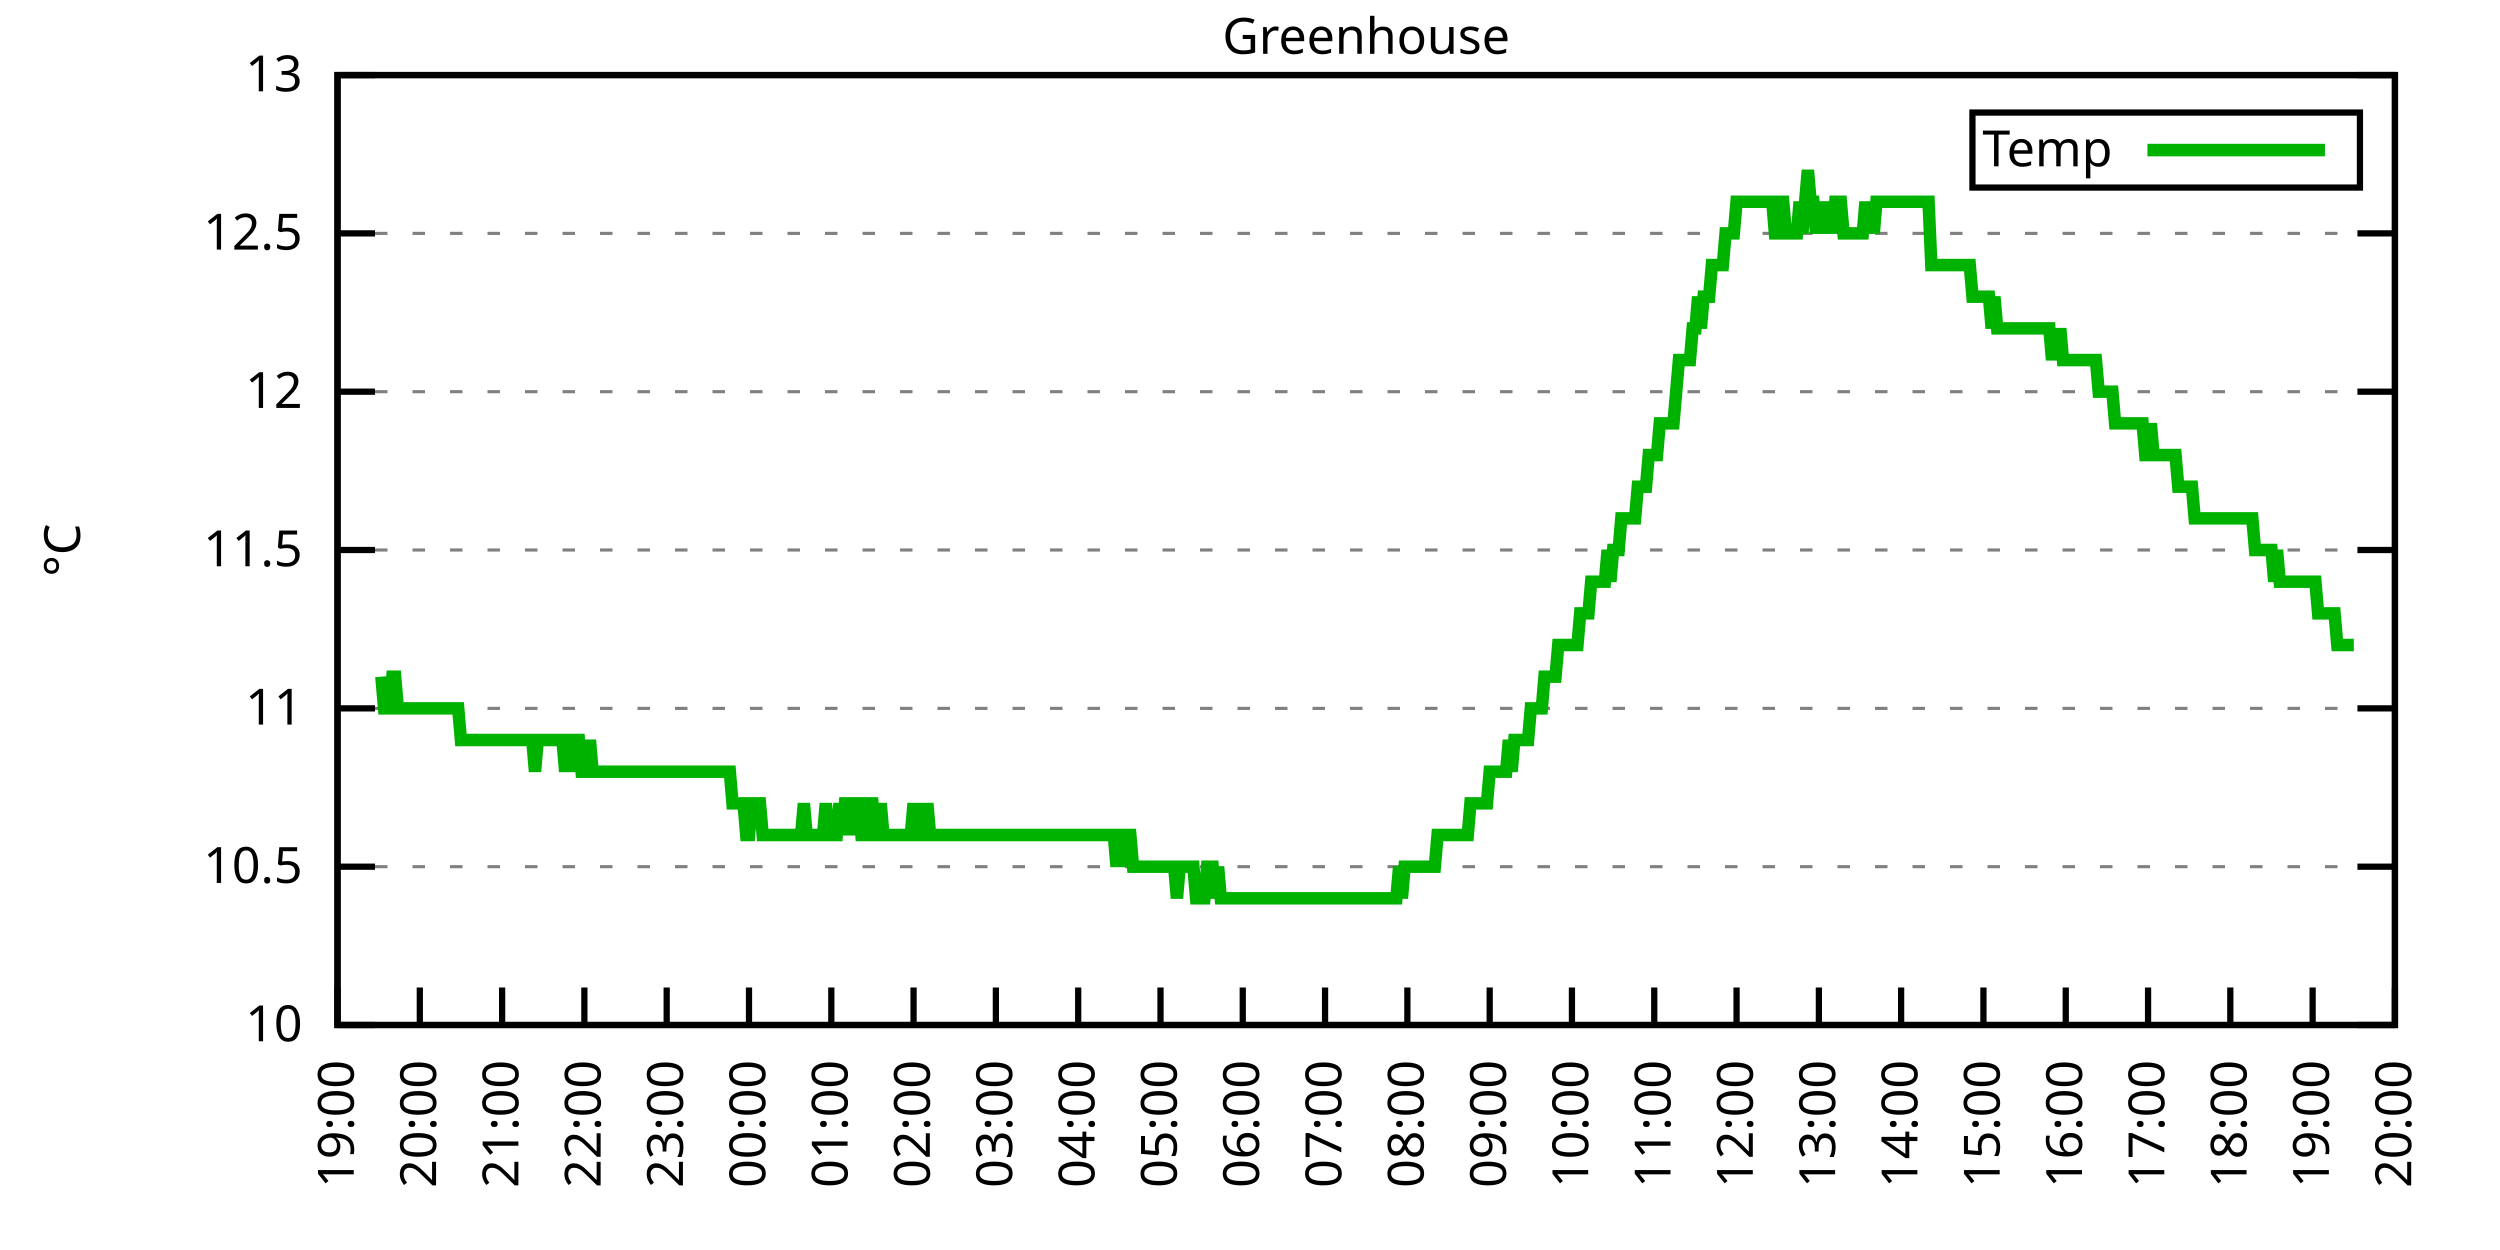
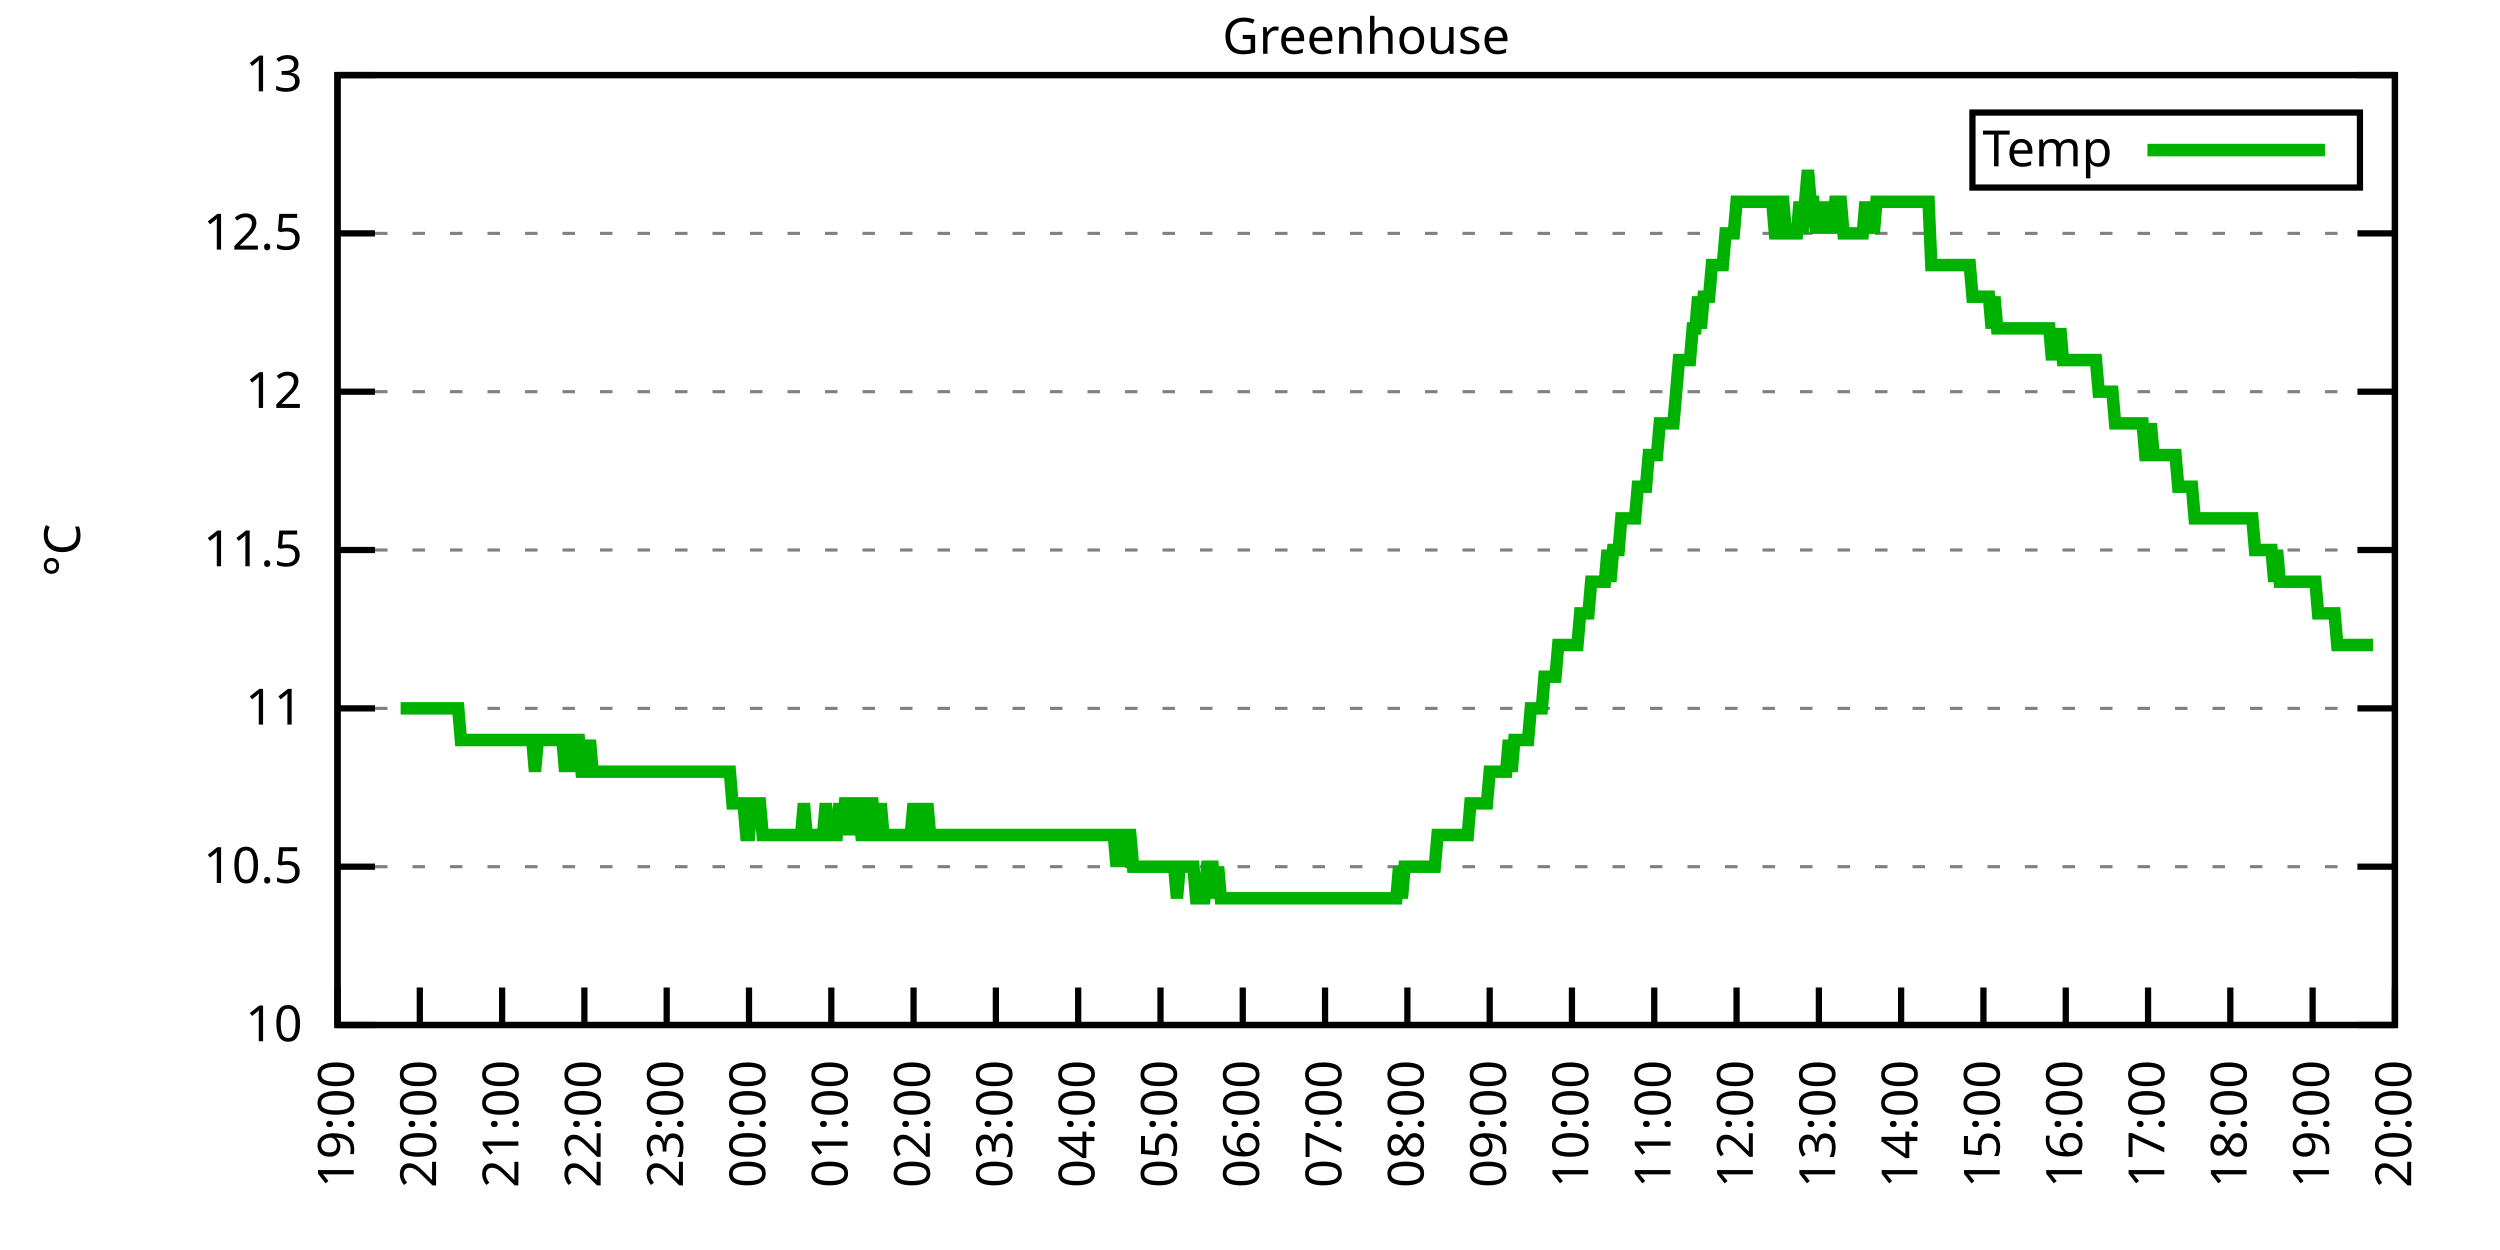
<svg xmlns="http://www.w3.org/2000/svg" xmlns:xlink="http://www.w3.org/1999/xlink" width="400" height="200" viewBox="0 0 400 200">
  <g id="gnuplot_canvas">
    <rect x="0" y="0" width="400" height="200" fill="none" />
    <defs>
      <circle id="gpDot" r="0.5" stroke-width="0.5" stroke="currentColor" />
      <path id="gpPt0" stroke-width="0.333" stroke="currentColor" d="M-1,0 h2 M0,-1 v2" />
      <path id="gpPt1" stroke-width="0.333" stroke="currentColor" d="M-1,-1 L1,1 M1,-1 L-1,1" />
      <path id="gpPt2" stroke-width="0.333" stroke="currentColor" d="M-1,0 L1,0 M0,-1 L0,1 M-1,-1 L1,1 M-1,1 L1,-1" />
      <rect id="gpPt3" stroke-width="0.333" stroke="currentColor" x="-1" y="-1" width="2" height="2" />
      <rect id="gpPt4" stroke-width="0.333" stroke="currentColor" fill="currentColor" x="-1" y="-1" width="2" height="2" />
      <circle id="gpPt5" stroke-width="0.333" stroke="currentColor" cx="0" cy="0" r="1" />
      <use xlink:href="#gpPt5" id="gpPt6" fill="currentColor" stroke="none" />
      <path id="gpPt7" stroke-width="0.333" stroke="currentColor" d="M0,-1.33 L-1.33,0.67 L1.33,0.67 z" />
      <use xlink:href="#gpPt7" id="gpPt8" fill="currentColor" stroke="none" />
      <use xlink:href="#gpPt7" id="gpPt9" stroke="currentColor" transform="rotate(180)" />
      <use xlink:href="#gpPt9" id="gpPt10" fill="currentColor" stroke="none" />
      <use xlink:href="#gpPt3" id="gpPt11" stroke="currentColor" transform="rotate(45)" />
      <use xlink:href="#gpPt11" id="gpPt12" fill="currentColor" stroke="none" />
      <path id="gpPt13" stroke-width="0.333" stroke="currentColor" d="M0,1.330 L1.265,0.411 L0.782,-1.067 L-0.782,-1.076 L-1.265,0.411 z" />
      <use xlink:href="#gpPt13" id="gpPt14" fill="currentColor" stroke="none" />
      <filter id="textbox" filterUnits="objectBoundingBox" x="0" y="0" height="1" width="1">
        <feFlood flood-color="white" flood-opacity="1" result="bgnd" />
        <feComposite in="SourceGraphic" in2="bgnd" operator="atop" />
      </filter>
      <filter id="greybox" filterUnits="objectBoundingBox" x="0" y="0" height="1" width="1">
        <feFlood flood-color="lightgrey" flood-opacity="1" result="grey" />
        <feComposite in="SourceGraphic" in2="grey" operator="atop" />
      </filter>
    </defs>
    <g fill="none" color="white" stroke="currentColor" stroke-width="1.00" stroke-linecap="butt" stroke-linejoin="miter">
</g>
    <g fill="none" color="black" stroke="currentColor" stroke-width="1.00" stroke-linecap="butt" stroke-linejoin="miter">
      <g stroke="none" shape-rendering="crispEdges">
        <polygon fill="rgb(255, 255, 255)" points="54.00,164.00 383.18,164.00 383.18,12.02 54.00,12.02 " />
      </g>
    </g>
    <g fill="none" color="black" stroke="currentColor" stroke-width="1.00" stroke-linecap="butt" stroke-linejoin="miter">
</g>
    <g fill="none" color="black" stroke="black" stroke-width="0.50" stroke-linecap="butt" stroke-linejoin="miter">
</g>
    <g fill="none" color="gray" stroke="currentColor" stroke-width="0.50" stroke-linecap="butt" stroke-linejoin="miter">
      <path stroke="gray" stroke-dasharray="2,4" class="gridline" d="M54.00,164.00 L383.19,164.00  " />
    </g>
    <g fill="none" color="gray" stroke="gray" stroke-width="1.00" stroke-linecap="butt" stroke-linejoin="miter">
</g>
    <g fill="none" color="black" stroke="currentColor" stroke-width="1.00" stroke-linecap="butt" stroke-linejoin="miter">
      <path stroke="black" d="M54.00,164.00 L60.00,164.00 M383.19,164.00 L377.19,164.00  " />
      <g transform="translate(48.40,166.60)" stroke="none" fill="black" font-family="Sans" font-size="8.00" text-anchor="end">
        <text>
          <tspan font-family="Sans"> 10</tspan>
        </text>
      </g>
    </g>
    <g fill="none" color="black" stroke="currentColor" stroke-width="1.00" stroke-linecap="butt" stroke-linejoin="miter">
</g>
    <g fill="none" color="black" stroke="black" stroke-width="0.50" stroke-linecap="butt" stroke-linejoin="miter">
</g>
    <g fill="none" color="gray" stroke="currentColor" stroke-width="0.50" stroke-linecap="butt" stroke-linejoin="miter">
      <path stroke="gray" stroke-dasharray="2,4" class="gridline" d="M54.00,138.67 L383.19,138.67  " />
    </g>
    <g fill="none" color="gray" stroke="gray" stroke-width="1.00" stroke-linecap="butt" stroke-linejoin="miter">
</g>
    <g fill="none" color="black" stroke="currentColor" stroke-width="1.00" stroke-linecap="butt" stroke-linejoin="miter">
      <path stroke="black" d="M54.00,138.67 L60.00,138.67 M383.19,138.67 L377.19,138.67  " />
      <g transform="translate(48.40,141.27)" stroke="none" fill="black" font-family="Sans" font-size="8.00" text-anchor="end">
        <text>
          <tspan font-family="Sans"> 10.5</tspan>
        </text>
      </g>
    </g>
    <g fill="none" color="black" stroke="currentColor" stroke-width="1.00" stroke-linecap="butt" stroke-linejoin="miter">
</g>
    <g fill="none" color="black" stroke="black" stroke-width="0.50" stroke-linecap="butt" stroke-linejoin="miter">
</g>
    <g fill="none" color="gray" stroke="currentColor" stroke-width="0.50" stroke-linecap="butt" stroke-linejoin="miter">
      <path stroke="gray" stroke-dasharray="2,4" class="gridline" d="M54.00,113.34 L383.19,113.34  " />
    </g>
    <g fill="none" color="gray" stroke="gray" stroke-width="1.00" stroke-linecap="butt" stroke-linejoin="miter">
</g>
    <g fill="none" color="black" stroke="currentColor" stroke-width="1.00" stroke-linecap="butt" stroke-linejoin="miter">
      <path stroke="black" d="M54.00,113.34 L60.00,113.34 M383.19,113.34 L377.19,113.34  " />
      <g transform="translate(48.40,115.94)" stroke="none" fill="black" font-family="Sans" font-size="8.00" text-anchor="end">
        <text>
          <tspan font-family="Sans"> 11</tspan>
        </text>
      </g>
    </g>
    <g fill="none" color="black" stroke="currentColor" stroke-width="1.00" stroke-linecap="butt" stroke-linejoin="miter">
</g>
    <g fill="none" color="black" stroke="black" stroke-width="0.50" stroke-linecap="butt" stroke-linejoin="miter">
</g>
    <g fill="none" color="gray" stroke="currentColor" stroke-width="0.50" stroke-linecap="butt" stroke-linejoin="miter">
      <path stroke="gray" stroke-dasharray="2,4" class="gridline" d="M54.00,88.00 L383.19,88.00  " />
    </g>
    <g fill="none" color="gray" stroke="gray" stroke-width="1.00" stroke-linecap="butt" stroke-linejoin="miter">
</g>
    <g fill="none" color="black" stroke="currentColor" stroke-width="1.00" stroke-linecap="butt" stroke-linejoin="miter">
      <path stroke="black" d="M54.00,88.00 L60.00,88.00 M383.19,88.00 L377.19,88.00  " />
      <g transform="translate(48.40,90.60)" stroke="none" fill="black" font-family="Sans" font-size="8.00" text-anchor="end">
        <text>
          <tspan font-family="Sans"> 11.5</tspan>
        </text>
      </g>
    </g>
    <g fill="none" color="black" stroke="currentColor" stroke-width="1.00" stroke-linecap="butt" stroke-linejoin="miter">
</g>
    <g fill="none" color="black" stroke="black" stroke-width="0.50" stroke-linecap="butt" stroke-linejoin="miter">
</g>
    <g fill="none" color="gray" stroke="currentColor" stroke-width="0.50" stroke-linecap="butt" stroke-linejoin="miter">
      <path stroke="gray" stroke-dasharray="2,4" class="gridline" d="M54.00,62.67 L383.19,62.67  " />
    </g>
    <g fill="none" color="gray" stroke="gray" stroke-width="1.00" stroke-linecap="butt" stroke-linejoin="miter">
</g>
    <g fill="none" color="black" stroke="currentColor" stroke-width="1.00" stroke-linecap="butt" stroke-linejoin="miter">
      <path stroke="black" d="M54.00,62.67 L60.00,62.67 M383.19,62.67 L377.19,62.67  " />
      <g transform="translate(48.40,65.27)" stroke="none" fill="black" font-family="Sans" font-size="8.00" text-anchor="end">
        <text>
          <tspan font-family="Sans"> 12</tspan>
        </text>
      </g>
    </g>
    <g fill="none" color="black" stroke="currentColor" stroke-width="1.00" stroke-linecap="butt" stroke-linejoin="miter">
</g>
    <g fill="none" color="black" stroke="black" stroke-width="0.50" stroke-linecap="butt" stroke-linejoin="miter">
</g>
    <g fill="none" color="gray" stroke="currentColor" stroke-width="0.50" stroke-linecap="butt" stroke-linejoin="miter">
      <path stroke="gray" stroke-dasharray="2,4" class="gridline" d="M54.00,37.34 L383.19,37.34  " />
    </g>
    <g fill="none" color="gray" stroke="gray" stroke-width="1.00" stroke-linecap="butt" stroke-linejoin="miter">
</g>
    <g fill="none" color="black" stroke="currentColor" stroke-width="1.00" stroke-linecap="butt" stroke-linejoin="miter">
      <path stroke="black" d="M54.00,37.34 L60.00,37.34 M383.19,37.34 L377.19,37.34  " />
      <g transform="translate(48.40,39.94)" stroke="none" fill="black" font-family="Sans" font-size="8.00" text-anchor="end">
        <text>
          <tspan font-family="Sans"> 12.5</tspan>
        </text>
      </g>
    </g>
    <g fill="none" color="black" stroke="currentColor" stroke-width="1.00" stroke-linecap="butt" stroke-linejoin="miter">
</g>
    <g fill="none" color="black" stroke="black" stroke-width="0.50" stroke-linecap="butt" stroke-linejoin="miter">
</g>
    <g fill="none" color="gray" stroke="currentColor" stroke-width="0.50" stroke-linecap="butt" stroke-linejoin="miter">
      <path stroke="gray" stroke-dasharray="2,4" class="gridline" d="M54.00,12.01 L383.19,12.01  " />
    </g>
    <g fill="none" color="gray" stroke="gray" stroke-width="1.00" stroke-linecap="butt" stroke-linejoin="miter">
</g>
    <g fill="none" color="black" stroke="currentColor" stroke-width="1.00" stroke-linecap="butt" stroke-linejoin="miter">
      <path stroke="black" d="M54.00,12.01 L60.00,12.01 M383.19,12.01 L377.19,12.01  " />
      <g transform="translate(48.40,14.61)" stroke="none" fill="black" font-family="Sans" font-size="8.00" text-anchor="end">
        <text>
          <tspan font-family="Sans"> 13</tspan>
        </text>
      </g>
    </g>
    <g fill="none" color="black" stroke="currentColor" stroke-width="1.00" stroke-linecap="butt" stroke-linejoin="miter">
      <path stroke="black" d="M54.00,164.00 L54.00,158.00  " />
      <g transform="translate(56.60,169.60) rotate(270.00)" stroke="none" fill="black" font-family="Sans" font-size="8.00" text-anchor="end">
        <text>
          <tspan font-family="Sans">19:00</tspan>
        </text>
      </g>
    </g>
    <g fill="none" color="black" stroke="currentColor" stroke-width="1.00" stroke-linecap="butt" stroke-linejoin="miter">
      <path stroke="black" d="M67.17,164.00 L67.17,158.00  " />
      <g transform="translate(69.77,169.60) rotate(270.00)" stroke="none" fill="black" font-family="Sans" font-size="8.00" text-anchor="end">
        <text>
          <tspan font-family="Sans">20:00</tspan>
        </text>
      </g>
    </g>
    <g fill="none" color="black" stroke="currentColor" stroke-width="1.00" stroke-linecap="butt" stroke-linejoin="miter">
      <path stroke="black" d="M80.34,164.00 L80.34,158.00  " />
      <g transform="translate(82.94,169.60) rotate(270.00)" stroke="none" fill="black" font-family="Sans" font-size="8.00" text-anchor="end">
        <text>
          <tspan font-family="Sans">21:00</tspan>
        </text>
      </g>
    </g>
    <g fill="none" color="black" stroke="currentColor" stroke-width="1.00" stroke-linecap="butt" stroke-linejoin="miter">
      <path stroke="black" d="M93.50,164.00 L93.50,158.00  " />
      <g transform="translate(96.10,169.60) rotate(270.00)" stroke="none" fill="black" font-family="Sans" font-size="8.00" text-anchor="end">
        <text>
          <tspan font-family="Sans">22:00</tspan>
        </text>
      </g>
    </g>
    <g fill="none" color="black" stroke="currentColor" stroke-width="1.00" stroke-linecap="butt" stroke-linejoin="miter">
      <path stroke="black" d="M106.67,164.00 L106.67,158.00  " />
      <g transform="translate(109.27,169.60) rotate(270.00)" stroke="none" fill="black" font-family="Sans" font-size="8.00" text-anchor="end">
        <text>
          <tspan font-family="Sans">23:00</tspan>
        </text>
      </g>
    </g>
    <g fill="none" color="black" stroke="currentColor" stroke-width="1.00" stroke-linecap="butt" stroke-linejoin="miter">
      <path stroke="black" d="M119.84,164.00 L119.84,158.00  " />
      <g transform="translate(122.44,169.60) rotate(270.00)" stroke="none" fill="black" font-family="Sans" font-size="8.00" text-anchor="end">
        <text>
          <tspan font-family="Sans">00:00</tspan>
        </text>
      </g>
    </g>
    <g fill="none" color="black" stroke="currentColor" stroke-width="1.00" stroke-linecap="butt" stroke-linejoin="miter">
      <path stroke="black" d="M133.01,164.00 L133.01,158.00  " />
      <g transform="translate(135.61,169.60) rotate(270.00)" stroke="none" fill="black" font-family="Sans" font-size="8.00" text-anchor="end">
        <text>
          <tspan font-family="Sans">01:00</tspan>
        </text>
      </g>
    </g>
    <g fill="none" color="black" stroke="currentColor" stroke-width="1.00" stroke-linecap="butt" stroke-linejoin="miter">
      <path stroke="black" d="M146.17,164.00 L146.17,158.00  " />
      <g transform="translate(148.77,169.60) rotate(270.00)" stroke="none" fill="black" font-family="Sans" font-size="8.00" text-anchor="end">
        <text>
          <tspan font-family="Sans">02:00</tspan>
        </text>
      </g>
    </g>
    <g fill="none" color="black" stroke="currentColor" stroke-width="1.00" stroke-linecap="butt" stroke-linejoin="miter">
      <path stroke="black" d="M159.34,164.00 L159.34,158.00  " />
      <g transform="translate(161.94,169.60) rotate(270.00)" stroke="none" fill="black" font-family="Sans" font-size="8.00" text-anchor="end">
        <text>
          <tspan font-family="Sans">03:00</tspan>
        </text>
      </g>
    </g>
    <g fill="none" color="black" stroke="currentColor" stroke-width="1.00" stroke-linecap="butt" stroke-linejoin="miter">
      <path stroke="black" d="M172.51,164.00 L172.51,158.00  " />
      <g transform="translate(175.11,169.60) rotate(270.00)" stroke="none" fill="black" font-family="Sans" font-size="8.00" text-anchor="end">
        <text>
          <tspan font-family="Sans">04:00</tspan>
        </text>
      </g>
    </g>
    <g fill="none" color="black" stroke="currentColor" stroke-width="1.00" stroke-linecap="butt" stroke-linejoin="miter">
      <path stroke="black" d="M185.68,164.00 L185.68,158.00  " />
      <g transform="translate(188.28,169.60) rotate(270.00)" stroke="none" fill="black" font-family="Sans" font-size="8.00" text-anchor="end">
        <text>
          <tspan font-family="Sans">05:00</tspan>
        </text>
      </g>
    </g>
    <g fill="none" color="black" stroke="currentColor" stroke-width="1.00" stroke-linecap="butt" stroke-linejoin="miter">
      <path stroke="black" d="M198.84,164.00 L198.84,158.00  " />
      <g transform="translate(201.44,169.60) rotate(270.00)" stroke="none" fill="black" font-family="Sans" font-size="8.00" text-anchor="end">
        <text>
          <tspan font-family="Sans">06:00</tspan>
        </text>
      </g>
    </g>
    <g fill="none" color="black" stroke="currentColor" stroke-width="1.00" stroke-linecap="butt" stroke-linejoin="miter">
      <path stroke="black" d="M212.01,164.00 L212.01,158.00  " />
      <g transform="translate(214.61,169.60) rotate(270.00)" stroke="none" fill="black" font-family="Sans" font-size="8.00" text-anchor="end">
        <text>
          <tspan font-family="Sans">07:00</tspan>
        </text>
      </g>
    </g>
    <g fill="none" color="black" stroke="currentColor" stroke-width="1.00" stroke-linecap="butt" stroke-linejoin="miter">
      <path stroke="black" d="M225.18,164.00 L225.18,158.00  " />
      <g transform="translate(227.78,169.60) rotate(270.00)" stroke="none" fill="black" font-family="Sans" font-size="8.00" text-anchor="end">
        <text>
          <tspan font-family="Sans">08:00</tspan>
        </text>
      </g>
    </g>
    <g fill="none" color="black" stroke="currentColor" stroke-width="1.00" stroke-linecap="butt" stroke-linejoin="miter">
      <path stroke="black" d="M238.35,164.00 L238.35,158.00  " />
      <g transform="translate(240.95,169.60) rotate(270.00)" stroke="none" fill="black" font-family="Sans" font-size="8.00" text-anchor="end">
        <text>
          <tspan font-family="Sans">09:00</tspan>
        </text>
      </g>
    </g>
    <g fill="none" color="black" stroke="currentColor" stroke-width="1.00" stroke-linecap="butt" stroke-linejoin="miter">
      <path stroke="black" d="M251.51,164.00 L251.51,158.00  " />
      <g transform="translate(254.11,169.60) rotate(270.00)" stroke="none" fill="black" font-family="Sans" font-size="8.00" text-anchor="end">
        <text>
          <tspan font-family="Sans">10:00</tspan>
        </text>
      </g>
    </g>
    <g fill="none" color="black" stroke="currentColor" stroke-width="1.00" stroke-linecap="butt" stroke-linejoin="miter">
      <path stroke="black" d="M264.68,164.00 L264.68,158.00  " />
      <g transform="translate(267.28,169.60) rotate(270.00)" stroke="none" fill="black" font-family="Sans" font-size="8.00" text-anchor="end">
        <text>
          <tspan font-family="Sans">11:00</tspan>
        </text>
      </g>
    </g>
    <g fill="none" color="black" stroke="currentColor" stroke-width="1.00" stroke-linecap="butt" stroke-linejoin="miter">
      <path stroke="black" d="M277.85,164.00 L277.85,158.00  " />
      <g transform="translate(280.45,169.60) rotate(270.00)" stroke="none" fill="black" font-family="Sans" font-size="8.00" text-anchor="end">
        <text>
          <tspan font-family="Sans">12:00</tspan>
        </text>
      </g>
    </g>
    <g fill="none" color="black" stroke="currentColor" stroke-width="1.00" stroke-linecap="butt" stroke-linejoin="miter">
      <path stroke="black" d="M291.02,164.00 L291.02,158.00  " />
      <g transform="translate(293.62,169.60) rotate(270.00)" stroke="none" fill="black" font-family="Sans" font-size="8.00" text-anchor="end">
        <text>
          <tspan font-family="Sans">13:00</tspan>
        </text>
      </g>
    </g>
    <g fill="none" color="black" stroke="currentColor" stroke-width="1.00" stroke-linecap="butt" stroke-linejoin="miter">
      <path stroke="black" d="M304.18,164.00 L304.18,158.00  " />
      <g transform="translate(306.78,169.60) rotate(270.00)" stroke="none" fill="black" font-family="Sans" font-size="8.00" text-anchor="end">
        <text>
          <tspan font-family="Sans">14:00</tspan>
        </text>
      </g>
    </g>
    <g fill="none" color="black" stroke="currentColor" stroke-width="1.00" stroke-linecap="butt" stroke-linejoin="miter">
      <path stroke="black" d="M317.35,164.00 L317.35,158.00  " />
      <g transform="translate(319.95,169.60) rotate(270.00)" stroke="none" fill="black" font-family="Sans" font-size="8.00" text-anchor="end">
        <text>
          <tspan font-family="Sans">15:00</tspan>
        </text>
      </g>
    </g>
    <g fill="none" color="black" stroke="currentColor" stroke-width="1.00" stroke-linecap="butt" stroke-linejoin="miter">
      <path stroke="black" d="M330.52,164.00 L330.52,158.00  " />
      <g transform="translate(333.12,169.60) rotate(270.00)" stroke="none" fill="black" font-family="Sans" font-size="8.00" text-anchor="end">
        <text>
          <tspan font-family="Sans">16:00</tspan>
        </text>
      </g>
    </g>
    <g fill="none" color="black" stroke="currentColor" stroke-width="1.00" stroke-linecap="butt" stroke-linejoin="miter">
      <path stroke="black" d="M343.69,164.00 L343.69,158.00  " />
      <g transform="translate(346.29,169.60) rotate(270.00)" stroke="none" fill="black" font-family="Sans" font-size="8.00" text-anchor="end">
        <text>
          <tspan font-family="Sans">17:00</tspan>
        </text>
      </g>
    </g>
    <g fill="none" color="black" stroke="currentColor" stroke-width="1.00" stroke-linecap="butt" stroke-linejoin="miter">
      <path stroke="black" d="M356.85,164.00 L356.85,158.00  " />
      <g transform="translate(359.45,169.60) rotate(270.00)" stroke="none" fill="black" font-family="Sans" font-size="8.00" text-anchor="end">
        <text>
          <tspan font-family="Sans">18:00</tspan>
        </text>
      </g>
    </g>
    <g fill="none" color="black" stroke="currentColor" stroke-width="1.00" stroke-linecap="butt" stroke-linejoin="miter">
      <path stroke="black" d="M370.02,164.00 L370.02,158.00  " />
      <g transform="translate(372.62,169.60) rotate(270.00)" stroke="none" fill="black" font-family="Sans" font-size="8.00" text-anchor="end">
        <text>
          <tspan font-family="Sans">19:00</tspan>
        </text>
      </g>
    </g>
    <g fill="none" color="black" stroke="currentColor" stroke-width="1.00" stroke-linecap="butt" stroke-linejoin="miter">
      <path stroke="black" d="M383.19,164.00 L383.19,158.00  " />
      <g transform="translate(385.79,169.60) rotate(270.00)" stroke="none" fill="black" font-family="Sans" font-size="8.00" text-anchor="end">
        <text>
          <tspan font-family="Sans">20:00</tspan>
        </text>
      </g>
    </g>
    <g fill="none" color="black" stroke="currentColor" stroke-width="1.00" stroke-linecap="butt" stroke-linejoin="miter">
</g>
    <g fill="none" color="black" stroke="currentColor" stroke-width="1.00" stroke-linecap="butt" stroke-linejoin="miter">
      <path stroke="black" d="M54.00,12.01 L54.00,164.00 L383.19,164.00 L383.19,12.01 L54.00,12.01 Z  " />
    </g>
    <g fill="none" color="black" stroke="currentColor" stroke-width="1.00" stroke-linecap="butt" stroke-linejoin="miter">
</g>
    <g fill="none" color="black" stroke="currentColor" stroke-width="1.00" stroke-linecap="butt" stroke-linejoin="miter">
      <path stroke="black" d="M315.59,30.01 L315.59,18.01 L377.59,18.01 L377.59,30.01 L315.59,30.01 Z  " />
    </g>
    <g id="Greenhouse_plot_1">
      <g fill="none" color="white" stroke="black" stroke-width="2.00" stroke-linecap="butt" stroke-linejoin="miter">
</g>
      <g fill="none" color="black" stroke="currentColor" stroke-width="2.00" stroke-linecap="butt" stroke-linejoin="miter">
        <g transform="translate(337.99,26.61)" stroke="none" fill="black" font-family="Sans" font-size="8.00" text-anchor="end">
          <text>
            <tspan font-family="Sans">Temp</tspan>
          </text>
        </g>
      </g>
      <g fill="none" color="black" stroke="currentColor" stroke-width="2.00" stroke-linecap="butt" stroke-linejoin="miter">
-         <path stroke="rgb(  0, 178,   0)" d="M343.59,24.01 L371.99,24.01 M61.02,108.27 L61.46,113.34 L61.90,113.34 L62.34,113.34 L62.78,108.27 L63.22,108.27   L63.66,113.34 L64.10,113.34 L64.53,113.34 L64.97,113.34 L65.41,113.34 L65.85,113.34 L66.29,113.34 L66.73,113.34   L67.17,113.34 L67.61,113.34 L68.05,113.34 L68.48,113.34 L68.92,113.34 L69.36,113.34 L69.80,113.34 L70.24,113.34   L70.68,113.34 L71.12,113.34 L71.56,113.34 L72.00,113.34 L72.43,113.34 L72.87,113.34 L73.31,113.34 L73.75,118.40   L74.19,118.40 L74.63,118.40 L75.07,118.40 L75.51,118.40 L75.95,118.40 L76.38,118.40 L76.82,118.40 L77.26,118.40   L77.70,118.40 L78.14,118.40 L78.58,118.40 L79.02,118.40 L79.46,118.40 L79.90,118.40 L80.34,118.40 L80.77,118.40   L81.21,118.40 L81.65,118.40 L82.09,118.40 L82.53,118.40 L82.97,118.40 L83.41,118.40 L83.85,118.40 L84.29,118.40   L84.72,118.40 L85.16,118.40 L85.60,123.47 L86.04,118.40 L86.48,118.40 L86.92,118.40 L87.36,118.40 L87.80,118.40   L88.24,118.40 L88.67,118.40 L89.11,118.40 L89.55,118.40 L89.99,118.40 L90.43,123.47 L90.87,118.40 L91.31,118.40   L91.75,123.47 L92.19,118.40 L92.62,118.40 L93.06,123.47 L93.50,123.47 L93.94,123.47 L94.38,118.40 L94.82,123.47   L95.26,123.47 L95.70,123.47 L96.14,123.47 L96.58,123.47 L97.01,123.47 L97.45,123.47 L97.89,123.47 L98.33,123.47   L98.77,123.47 L99.21,123.47 L99.65,123.47 L100.09,123.47 L100.53,123.47 L100.96,123.47 L101.40,123.47 L101.84,123.47   L102.28,123.47 L102.72,123.47 L103.16,123.47 L103.60,123.47 L104.04,123.47 L104.48,123.47 L104.91,123.47 L105.35,123.47   L105.79,123.47 L106.23,123.47 L106.67,123.47 L107.11,123.47 L107.55,123.47 L107.99,123.47 L108.43,123.47 L108.87,123.47   L109.30,123.47 L109.74,123.47 L110.18,123.47 L110.62,123.47 L111.06,123.47 L111.50,123.47 L111.94,123.47 L112.38,123.47   L112.82,123.47 L113.25,123.47 L113.69,123.47 L114.13,123.47 L114.57,123.47 L115.01,123.47 L115.45,123.47 L115.89,123.47   L116.33,123.47 L116.77,123.47 L117.20,128.54 L117.64,128.54 L118.08,128.54 L118.52,128.54 L118.96,128.54 L119.40,133.60   L119.84,133.60 L120.28,128.54 L120.72,128.54 L121.15,128.54 L121.59,128.54 L122.03,133.60 L122.47,133.60 L122.91,133.60   L123.35,133.60 L123.79,133.60 L124.23,133.60 L124.67,133.60 L125.11,133.60 L125.54,133.60 L125.98,133.60 L126.42,133.60   L126.86,133.60 L127.30,133.60 L127.74,133.60 L128.18,133.60 L128.62,128.54 L129.06,133.60 L129.49,133.60 L129.93,133.60   L130.37,133.60 L130.81,133.60 L131.25,133.60 L131.69,133.60 L132.13,128.54 L132.57,133.60 L133.01,133.60 L133.44,133.60   L133.88,133.60 L134.32,128.54 L134.76,133.60 L135.20,128.54 L135.64,128.54 L136.08,128.54 L136.52,133.60 L136.96,128.54   L137.39,128.54 L137.83,133.60 L138.27,133.60 L138.71,133.60 L139.15,128.54 L139.59,128.54 L140.03,133.60 L140.47,133.60   L140.91,128.54 L141.35,133.60 L141.78,133.60 L142.22,133.60 L142.66,133.60 L143.10,133.60 L143.54,133.60 L143.98,133.60   L144.42,133.60 L144.86,133.60 L145.30,133.60 L145.73,133.60 L146.17,128.54 L146.61,133.60 L147.05,133.60 L147.49,128.54   L147.93,133.60 L148.37,128.54 L148.81,133.60 L149.25,133.60 L149.68,133.60 L150.12,133.60 L150.56,133.60 L151.00,133.60   L151.44,133.60 L151.88,133.60 L152.32,133.60 L152.76,133.60 L153.20,133.60 L153.63,133.60 L154.07,133.60 L154.51,133.60   L154.95,133.60 L155.39,133.60 L155.83,133.60 L156.27,133.60 L156.71,133.60 L157.15,133.60 L157.59,133.60 L158.02,133.60   L158.46,133.60 L158.90,133.60 L159.34,133.60 L159.78,133.60 L160.22,133.60 L160.66,133.60 L161.10,133.60 L161.54,133.60   L161.97,133.60 L162.41,133.60 L162.85,133.60 L163.29,133.60 L163.73,133.60 L164.17,133.60 L164.61,133.60 L165.05,133.60   L165.49,133.60 L165.92,133.60 L166.36,133.60 L166.80,133.60 L167.24,133.60 L167.68,133.60 L168.12,133.60 L168.56,133.60   L169.00,133.60 L169.44,133.60 L169.87,133.60 L170.31,133.60 L170.75,133.60 L171.19,133.60 L171.63,133.60 L172.07,133.60   L172.51,133.60 L172.95,133.60 L173.39,133.60 L173.83,133.60 L174.26,133.60 L174.70,133.60 L175.14,133.60 L175.58,133.60   L176.02,133.60 L176.46,133.60 L176.90,133.60 L177.34,133.60 L177.78,133.60 L178.21,133.60 L178.65,138.67 L179.09,133.60   L179.53,138.67 L179.97,133.60 L180.41,133.60 L180.85,133.60 L181.29,138.67 L181.73,138.67 L182.16,138.67 L182.60,138.67   L183.04,138.67 L183.48,138.67 L183.92,138.67 L184.36,138.67 L184.80,138.67 L185.24,138.67 L185.68,138.67 L186.11,138.67   L186.55,138.67 L186.99,138.67 L187.43,138.67 L187.87,138.67 L188.31,143.73 L188.75,138.67 L189.19,138.67 L189.63,138.67   L190.07,138.67 L190.50,138.67 L190.94,138.67 L191.38,143.73 L191.82,143.73 L192.26,143.73 L192.70,143.73 L193.14,138.67   L193.58,138.67 L194.02,138.67 L194.45,143.73 L194.89,138.67 L195.33,143.73 L195.77,143.73 L196.21,143.73 L196.65,143.73   L197.09,143.73 L197.53,143.73 L197.97,143.73 L198.40,143.73 L198.84,143.73 L199.28,143.73 L199.72,143.73 L200.16,143.73   L200.60,143.73 L201.04,143.73 L201.48,143.73 L201.92,143.73 L202.35,143.73 L202.79,143.73 L203.23,143.73 L203.67,143.73   L204.11,143.73 L204.55,143.73 L204.99,143.73 L205.43,143.73 L205.87,143.73 L206.31,143.73 L206.74,143.73 L207.18,143.73   L207.62,143.73 L208.06,143.73 L208.50,143.73 L208.94,143.73 L209.38,143.73 L209.82,143.73 L210.26,143.73 L210.69,143.73   L211.13,143.73 L211.57,143.73 L212.01,143.73 L212.45,143.73 L212.89,143.73 L213.33,143.73 L213.77,143.73 L214.21,143.73   L214.64,143.73 L215.08,143.73 L215.52,143.73 L215.96,143.73 L216.40,143.73 L216.84,143.73 L217.28,143.73 L217.72,143.73   L218.16,143.73 L218.60,143.73 L219.03,143.73 L219.47,143.73 L219.91,143.73 L220.35,143.73 L220.79,143.73 L221.23,143.73   L221.67,143.73 L222.11,143.73 L222.55,143.73 L222.98,143.73 L223.42,143.73 L223.86,138.67 L224.30,143.73 L224.74,138.67   L225.18,138.67 L225.62,138.67 L226.06,138.67 L226.50,138.67 L226.93,138.67 L227.37,138.67 L227.81,138.67 L228.25,138.67   L228.69,138.67 L229.13,138.67 L229.57,138.67 L230.01,133.60 L230.45,133.60 L230.88,133.60 L231.32,133.60 L231.76,133.60   L232.20,133.60 L232.64,133.60 L233.08,133.60 L233.52,133.60 L233.96,133.60 L234.40,133.60 L234.84,133.60 L235.27,128.54   L235.71,128.54 L236.15,128.54 L236.59,128.54 L237.03,128.54 L237.47,128.54 L237.91,128.54 L238.35,123.47 L238.79,123.47   L239.22,123.47 L239.66,123.47 L240.10,123.47 L240.54,123.47 L240.98,123.47 L241.42,118.40 L241.86,123.47 L242.30,118.40   L242.74,118.40 L243.17,118.40 L243.61,118.40 L244.05,118.40 L244.49,118.40 L244.93,113.34 L245.37,113.34 L245.81,113.34   L246.25,113.34 L246.69,113.34 L247.12,108.27 L247.56,108.27 L248.00,108.27 L248.44,108.27 L248.88,108.27 L249.32,103.20   L249.76,103.20 L250.20,103.20 L250.64,103.20 L251.08,103.20 L251.51,103.20 L251.95,103.20 L252.39,103.20 L252.83,98.14   L253.27,98.14 L253.71,98.14 L254.15,98.14 L254.59,93.07 L255.03,93.07 L255.46,93.07 L255.90,93.07 L256.34,93.07   L256.78,93.07 L257.22,88.00 L257.66,93.07 L258.10,88.00 L258.54,88.00 L258.98,88.00 L259.41,82.94 L259.85,82.94   L260.29,82.94 L260.73,82.94 L261.17,82.94 L261.61,82.94 L262.05,77.87 L262.49,77.87 L262.93,77.87 L263.36,77.87   L263.80,72.81 L264.24,72.81 L264.68,72.81 L265.12,72.81 L265.56,67.74 L266.00,67.74 L266.44,67.74 L266.88,67.74   L267.32,67.74 L267.75,67.74 L268.19,62.67 L268.63,57.61 L269.07,57.61 L269.51,57.61 L269.95,57.61 L270.39,57.61   L270.83,52.54 L271.27,52.54 L271.70,47.47 L272.14,52.54 L272.58,47.47 L273.02,47.47 L273.46,47.47 L273.90,42.41   L274.34,42.41 L274.78,42.41 L275.22,42.41 L275.65,42.41 L276.09,37.34 L276.53,37.34 L276.97,37.34 L277.41,37.34   L277.85,32.28 L278.29,32.28 L278.73,32.28 L279.17,32.28 L279.60,32.28 L280.04,32.28 L280.48,32.28 L280.92,32.28   L281.36,32.28 L281.80,32.28 L282.24,32.28 L282.68,32.28 L283.12,32.28 L283.56,32.28 L283.99,37.34 L284.43,37.34   L284.87,32.28 L285.31,32.28 L285.75,37.34 L286.19,37.34 L286.63,37.34 L287.07,37.34 L287.51,37.34 L287.94,32.28   L288.38,37.34 L288.82,32.28 L289.26,27.21 L289.70,32.28 L290.14,32.28 L290.58,37.34 L291.02,32.28 L291.46,37.34   L291.89,32.28 L292.33,37.34 L292.77,32.28 L293.21,37.34 L293.65,32.28 L294.09,32.28 L294.53,32.28 L294.97,37.34   L295.41,37.34 L295.84,37.34 L296.28,37.34 L296.72,37.34 L297.16,37.34 L297.60,37.34 L298.04,37.34 L298.48,32.28   L298.92,37.34 L299.36,32.28 L299.80,37.34 L300.23,32.28 L300.67,32.28 L301.11,32.28 L301.55,32.28 L301.99,32.28   L302.43,32.28 L302.87,32.28 L303.31,32.28 L303.75,32.28 L304.18,32.28 L304.62,32.28 L305.06,32.28 L305.50,32.28   L305.94,32.28 L306.38,32.28 L306.82,32.28 L307.26,32.28 L307.70,32.28 L308.13,32.28 L308.57,32.28 L309.01,42.41   L309.45,42.41 L309.89,42.41 L310.33,42.41 L310.77,42.41 L311.21,42.41 L311.65,42.41 L312.08,42.41 L312.52,42.41   L312.96,42.41 L313.40,42.41 L313.84,42.41 L314.28,42.41 L314.72,42.41 L315.16,42.41 L315.60,47.47 L316.04,47.47   L316.47,47.47 L316.91,47.47 L317.35,47.47 L317.79,47.47 L318.23,47.47 L318.67,52.54 L319.11,47.47 L319.55,52.54   L319.99,52.54 L320.42,52.54 L320.86,52.54 L321.30,52.54 L321.74,52.54 L322.18,52.54 L322.62,52.54 L323.06,52.54   L323.50,52.54 L323.94,52.54 L324.37,52.54 L324.81,52.54 L325.25,52.54 L325.69,52.54 L326.13,52.54 L326.57,52.54   L327.01,52.54 L327.45,52.54 L327.89,52.54 L328.33,57.61 L328.76,52.54 L329.20,57.61 L329.64,52.54 L330.08,57.61   L330.52,57.61 L330.96,57.61 L331.40,57.61 L331.84,57.61 L332.28,57.61 L332.71,57.61 L333.15,57.61 L333.59,57.61   L334.03,57.61 L334.47,57.61 L334.91,57.61 L335.35,57.61 L335.79,62.67 L336.23,62.67 L336.66,62.67 L337.10,62.67   L337.54,62.67 L337.98,62.67 L338.42,67.74 L338.86,67.74 L339.30,67.74 L339.74,67.74 L340.18,67.74 L340.61,67.74   L341.05,67.74 L341.49,67.74 L341.93,67.74 L342.37,67.74 L342.81,67.74 L343.25,72.81 L343.69,72.81 L344.13,67.74   L344.57,72.81 L345.00,72.81 L345.44,72.81 L345.88,72.81 L346.32,72.81 L346.76,72.81 L347.20,72.81 L347.64,72.81   L348.08,72.81 L348.52,77.87 L348.95,77.87 L349.39,77.87 L349.83,77.87 L350.27,77.87 L350.71,77.87 L351.15,82.94   L351.59,82.94 L352.03,82.94 L352.47,82.94 L352.90,82.94 L353.34,82.94 L353.78,82.94 L354.22,82.94 L354.66,82.94   L355.10,82.94 L355.54,82.94 L355.98,82.94 L356.42,82.94 L356.85,82.94 L357.29,82.94 L357.73,82.94 L358.17,82.94   L358.61,82.94 L359.05,82.94 L359.49,82.94 L359.93,82.94 L360.37,82.94 L360.81,88.00 L361.24,88.00 L361.68,88.00   L362.12,88.00 L362.56,88.00 L363.00,88.00 L363.44,88.00 L363.88,93.07 L364.32,88.00 L364.76,93.07 L365.19,93.07   L365.63,93.07 L366.07,93.07 L366.51,93.07 L366.95,93.07 L367.39,93.07 L367.83,93.07 L368.27,93.07 L368.71,93.07   L369.14,93.07 L369.58,93.07 L370.02,93.07 L370.46,93.07 L370.90,98.14 L371.34,98.14 L371.78,98.14 L372.22,98.14   L372.66,98.14 L373.09,98.14 L373.53,98.14 L373.97,103.20 L374.41,103.20 L374.85,103.20 L375.29,103.20 L375.73,103.20   L376.17,103.20 L376.61,103.20  " />
+         <path stroke="rgb(  0, 178,   0)" d="M343.59,24.01 L371.99,24.01 M64.10,113.34 L64.53,113.34 L64.97,113.34 L65.41,113.34 L65.85,113.34 L66.29,113.34   L66.73,113.34 L67.17,113.34 L67.61,113.34 L68.05,113.34 L68.48,113.34 L68.92,113.34 L69.36,113.34 L69.80,113.34   L70.24,113.34 L70.68,113.34 L71.12,113.34 L71.56,113.34 L72.00,113.34 L72.43,113.34 L72.87,113.34 L73.31,113.34   L73.75,118.40 L74.19,118.40 L74.63,118.40 L75.07,118.40 L75.51,118.40 L75.95,118.40 L76.38,118.40 L76.82,118.40   L77.26,118.40 L77.70,118.40 L78.14,118.40 L78.58,118.40 L79.02,118.40 L79.46,118.40 L79.90,118.40 L80.34,118.40   L80.77,118.40 L81.21,118.40 L81.65,118.40 L82.09,118.40 L82.53,118.40 L82.97,118.40 L83.41,118.40 L83.85,118.40   L84.29,118.40 L84.72,118.40 L85.16,118.40 L85.60,123.47 L86.04,118.40 L86.48,118.40 L86.92,118.40 L87.36,118.40   L87.80,118.40 L88.24,118.40 L88.67,118.40 L89.11,118.40 L89.55,118.40 L89.99,118.40 L90.43,123.47 L90.87,118.40   L91.31,118.40 L91.75,123.47 L92.19,118.40 L92.62,118.40 L93.06,123.47 L93.50,123.47 L93.94,123.47 L94.38,118.40   L94.82,123.47 L95.26,123.47 L95.70,123.47 L96.14,123.47 L96.58,123.47 L97.01,123.47 L97.45,123.47 L97.89,123.47   L98.33,123.47 L98.77,123.47 L99.21,123.47 L99.65,123.47 L100.09,123.47 L100.53,123.47 L100.96,123.47 L101.40,123.47   L101.84,123.47 L102.28,123.47 L102.72,123.47 L103.16,123.47 L103.60,123.47 L104.04,123.47 L104.48,123.47 L104.91,123.47   L105.35,123.47 L105.79,123.47 L106.23,123.47 L106.67,123.47 L107.11,123.47 L107.55,123.47 L107.99,123.47 L108.43,123.47   L108.87,123.47 L109.30,123.47 L109.74,123.47 L110.18,123.47 L110.62,123.47 L111.06,123.47 L111.50,123.47 L111.94,123.47   L112.38,123.47 L112.82,123.47 L113.25,123.47 L113.69,123.47 L114.13,123.47 L114.57,123.47 L115.01,123.47 L115.45,123.47   L115.89,123.47 L116.33,123.47 L116.77,123.47 L117.20,128.54 L117.64,128.54 L118.08,128.54 L118.52,128.54 L118.96,128.54   L119.40,133.60 L119.84,133.60 L120.28,128.54 L120.72,128.54 L121.15,128.54 L121.59,128.54 L122.03,133.60 L122.47,133.60   L122.91,133.60 L123.35,133.60 L123.79,133.60 L124.23,133.60 L124.67,133.60 L125.11,133.60 L125.54,133.60 L125.98,133.60   L126.42,133.60 L126.86,133.60 L127.30,133.60 L127.74,133.60 L128.18,133.60 L128.62,128.54 L129.06,133.60 L129.49,133.60   L129.93,133.60 L130.37,133.60 L130.81,133.60 L131.25,133.60 L131.69,133.60 L132.13,128.54 L132.57,133.60 L133.01,133.60   L133.44,133.60 L133.88,133.60 L134.32,128.54 L134.76,133.60 L135.20,128.54 L135.64,128.54 L136.08,128.54 L136.52,133.60   L136.96,128.54 L137.39,128.54 L137.83,133.60 L138.27,133.60 L138.71,133.60 L139.15,128.54 L139.59,128.54 L140.03,133.60   L140.47,133.60 L140.91,128.54 L141.35,133.60 L141.78,133.60 L142.22,133.60 L142.66,133.60 L143.10,133.60 L143.54,133.60   L143.98,133.60 L144.42,133.60 L144.86,133.60 L145.30,133.60 L145.73,133.60 L146.17,128.54 L146.61,133.60 L147.05,133.60   L147.49,128.54 L147.93,133.60 L148.37,128.54 L148.81,133.60 L149.25,133.60 L149.68,133.60 L150.12,133.60 L150.56,133.60   L151.00,133.60 L151.44,133.60 L151.88,133.60 L152.32,133.60 L152.76,133.60 L153.20,133.60 L153.63,133.60 L154.07,133.60   L154.51,133.60 L154.95,133.60 L155.39,133.60 L155.83,133.60 L156.27,133.60 L156.71,133.60 L157.15,133.60 L157.59,133.60   L158.02,133.60 L158.46,133.60 L158.90,133.60 L159.34,133.60 L159.78,133.60 L160.22,133.60 L160.66,133.60 L161.10,133.60   L161.54,133.60 L161.97,133.60 L162.41,133.60 L162.85,133.60 L163.29,133.60 L163.73,133.60 L164.17,133.60 L164.61,133.60   L165.05,133.60 L165.49,133.60 L165.92,133.60 L166.36,133.60 L166.80,133.60 L167.24,133.60 L167.68,133.60 L168.12,133.60   L168.56,133.60 L169.00,133.60 L169.44,133.60 L169.87,133.60 L170.31,133.60 L170.75,133.60 L171.19,133.60 L171.63,133.60   L172.07,133.60 L172.51,133.60 L172.95,133.60 L173.39,133.60 L173.83,133.60 L174.26,133.60 L174.70,133.60 L175.14,133.60   L175.58,133.60 L176.02,133.60 L176.46,133.60 L176.90,133.60 L177.34,133.60 L177.78,133.60 L178.21,133.60 L178.65,138.67   L179.09,133.60 L179.53,138.67 L179.97,133.60 L180.41,133.60 L180.85,133.60 L181.29,138.67 L181.73,138.67 L182.16,138.67   L182.60,138.67 L183.04,138.67 L183.48,138.67 L183.92,138.67 L184.36,138.67 L184.80,138.67 L185.24,138.67 L185.68,138.67   L186.11,138.67 L186.55,138.67 L186.99,138.67 L187.43,138.67 L187.87,138.67 L188.31,143.73 L188.75,138.67 L189.19,138.67   L189.63,138.67 L190.07,138.67 L190.50,138.67 L190.94,138.67 L191.38,143.73 L191.82,143.73 L192.26,143.73 L192.70,143.73   L193.14,138.67 L193.58,138.67 L194.02,138.67 L194.45,143.73 L194.89,138.67 L195.33,143.73 L195.77,143.73 L196.21,143.73   L196.65,143.73 L197.09,143.73 L197.53,143.73 L197.97,143.73 L198.40,143.73 L198.84,143.73 L199.28,143.73 L199.72,143.73   L200.16,143.73 L200.60,143.73 L201.04,143.73 L201.48,143.73 L201.92,143.73 L202.35,143.73 L202.79,143.73 L203.23,143.73   L203.67,143.73 L204.11,143.73 L204.55,143.73 L204.99,143.73 L205.43,143.73 L205.87,143.73 L206.31,143.73 L206.74,143.73   L207.18,143.73 L207.62,143.73 L208.06,143.73 L208.50,143.73 L208.94,143.73 L209.38,143.73 L209.82,143.73 L210.26,143.73   L210.69,143.73 L211.13,143.73 L211.57,143.73 L212.01,143.73 L212.45,143.73 L212.89,143.73 L213.33,143.73 L213.77,143.73   L214.21,143.73 L214.64,143.73 L215.08,143.73 L215.52,143.73 L215.96,143.73 L216.40,143.73 L216.84,143.73 L217.28,143.73   L217.72,143.73 L218.16,143.73 L218.60,143.73 L219.03,143.73 L219.47,143.73 L219.91,143.73 L220.35,143.73 L220.79,143.73   L221.23,143.73 L221.67,143.73 L222.11,143.73 L222.55,143.73 L222.98,143.73 L223.42,143.73 L223.86,138.67 L224.30,143.73   L224.74,138.67 L225.18,138.67 L225.62,138.67 L226.06,138.67 L226.50,138.67 L226.93,138.67 L227.37,138.67 L227.81,138.67   L228.25,138.67 L228.69,138.67 L229.13,138.67 L229.57,138.67 L230.01,133.60 L230.45,133.60 L230.88,133.60 L231.32,133.60   L231.76,133.60 L232.20,133.60 L232.64,133.60 L233.08,133.60 L233.52,133.60 L233.96,133.60 L234.40,133.60 L234.84,133.60   L235.27,128.54 L235.71,128.54 L236.15,128.54 L236.59,128.54 L237.03,128.54 L237.47,128.54 L237.91,128.54 L238.35,123.47   L238.79,123.47 L239.22,123.47 L239.66,123.47 L240.10,123.47 L240.54,123.47 L240.98,123.47 L241.42,118.40 L241.86,123.47   L242.30,118.40 L242.74,118.40 L243.17,118.40 L243.61,118.40 L244.05,118.40 L244.49,118.40 L244.93,113.34 L245.37,113.34   L245.81,113.34 L246.25,113.34 L246.69,113.34 L247.12,108.27 L247.56,108.27 L248.00,108.27 L248.44,108.27 L248.88,108.27   L249.32,103.20 L249.76,103.20 L250.20,103.20 L250.64,103.20 L251.08,103.20 L251.51,103.20 L251.95,103.20 L252.39,103.20   L252.83,98.14 L253.27,98.14 L253.71,98.14 L254.15,98.14 L254.59,93.07 L255.03,93.07 L255.46,93.07 L255.90,93.07   L256.34,93.07 L256.78,93.07 L257.22,88.00 L257.66,93.07 L258.10,88.00 L258.54,88.00 L258.98,88.00 L259.41,82.94   L259.85,82.94 L260.29,82.94 L260.73,82.94 L261.17,82.94 L261.61,82.94 L262.05,77.87 L262.49,77.87 L262.93,77.87   L263.36,77.87 L263.80,72.81 L264.24,72.81 L264.68,72.81 L265.12,72.81 L265.56,67.74 L266.00,67.74 L266.44,67.74   L266.88,67.74 L267.32,67.74 L267.75,67.74 L268.19,62.67 L268.63,57.61 L269.07,57.61 L269.51,57.61 L269.95,57.61   L270.39,57.61 L270.83,52.54 L271.27,52.54 L271.70,47.47 L272.14,52.54 L272.58,47.47 L273.02,47.47 L273.46,47.47   L273.90,42.41 L274.34,42.41 L274.78,42.41 L275.22,42.41 L275.65,42.41 L276.09,37.34 L276.53,37.34 L276.97,37.34   L277.41,37.34 L277.85,32.28 L278.29,32.28 L278.73,32.28 L279.17,32.28 L279.60,32.28 L280.04,32.28 L280.48,32.28   L280.92,32.28 L281.36,32.28 L281.80,32.28 L282.24,32.28 L282.68,32.28 L283.12,32.28 L283.56,32.28 L283.99,37.34   L284.43,37.34 L284.87,32.28 L285.31,32.28 L285.75,37.34 L286.19,37.34 L286.63,37.34 L287.07,37.34 L287.51,37.34   L287.94,32.28 L288.38,37.34 L288.82,32.28 L289.26,27.21 L289.70,32.28 L290.14,32.28 L290.58,37.34 L291.02,32.28   L291.46,37.34 L291.89,32.28 L292.33,37.34 L292.77,32.28 L293.21,37.34 L293.65,32.28 L294.09,32.28 L294.53,32.28   L294.97,37.34 L295.41,37.34 L295.84,37.34 L296.28,37.34 L296.72,37.34 L297.16,37.34 L297.60,37.34 L298.04,37.34   L298.48,32.28 L298.92,37.34 L299.36,32.28 L299.80,37.34 L300.23,32.28 L300.67,32.28 L301.11,32.28 L301.55,32.28   L301.99,32.28 L302.43,32.28 L302.87,32.28 L303.31,32.28 L303.75,32.28 L304.18,32.28 L304.62,32.28 L305.06,32.28   L305.50,32.28 L305.94,32.28 L306.38,32.28 L306.82,32.28 L307.26,32.28 L307.70,32.28 L308.13,32.28 L308.57,32.28   L309.01,42.41 L309.45,42.41 L309.89,42.41 L310.33,42.41 L310.77,42.41 L311.21,42.41 L311.65,42.41 L312.08,42.41   L312.52,42.41 L312.96,42.41 L313.40,42.41 L313.84,42.41 L314.28,42.41 L314.72,42.41 L315.16,42.41 L315.60,47.47   L316.04,47.47 L316.47,47.47 L316.91,47.47 L317.35,47.47 L317.79,47.47 L318.23,47.47 L318.67,52.54 L319.11,47.47   L319.55,52.54 L319.99,52.54 L320.42,52.54 L320.86,52.54 L321.30,52.54 L321.74,52.54 L322.18,52.54 L322.62,52.54   L323.06,52.54 L323.50,52.54 L323.94,52.54 L324.37,52.54 L324.81,52.54 L325.25,52.54 L325.69,52.54 L326.13,52.54   L326.57,52.54 L327.01,52.54 L327.45,52.54 L327.89,52.54 L328.33,57.61 L328.76,52.54 L329.20,57.61 L329.64,52.54   L330.08,57.61 L330.52,57.61 L330.96,57.61 L331.40,57.61 L331.84,57.61 L332.28,57.61 L332.71,57.61 L333.15,57.61   L333.59,57.61 L334.03,57.61 L334.47,57.61 L334.91,57.61 L335.35,57.61 L335.79,62.67 L336.23,62.67 L336.66,62.67   L337.10,62.67 L337.54,62.67 L337.98,62.67 L338.42,67.74 L338.86,67.74 L339.30,67.74 L339.74,67.74 L340.18,67.74   L340.61,67.74 L341.05,67.74 L341.49,67.74 L341.93,67.74 L342.37,67.74 L342.81,67.74 L343.25,72.81 L343.69,72.81   L344.13,67.74 L344.57,72.81 L345.00,72.81 L345.44,72.81 L345.88,72.81 L346.32,72.81 L346.76,72.81 L347.20,72.81   L347.64,72.81 L348.08,72.81 L348.52,77.87 L348.95,77.87 L349.39,77.87 L349.83,77.87 L350.27,77.87 L350.71,77.87   L351.15,82.94 L351.59,82.94 L352.03,82.94 L352.47,82.94 L352.90,82.94 L353.34,82.94 L353.78,82.94 L354.22,82.94   L354.66,82.94 L355.10,82.94 L355.54,82.94 L355.98,82.94 L356.42,82.94 L356.85,82.94 L357.29,82.94 L357.73,82.94   L358.17,82.94 L358.61,82.94 L359.05,82.94 L359.49,82.94 L359.93,82.94 L360.37,82.94 L360.81,88.00 L361.24,88.00   L361.68,88.00 L362.12,88.00 L362.56,88.00 L363.00,88.00 L363.44,88.00 L363.88,93.07 L364.32,88.00 L364.76,93.07   L365.19,93.07 L365.63,93.07 L366.07,93.07 L366.51,93.07 L366.95,93.07 L367.39,93.07 L367.83,93.07 L368.27,93.07   L368.71,93.07 L369.14,93.07 L369.58,93.07 L370.02,93.07 L370.46,93.07 L370.90,98.14 L371.34,98.14 L371.78,98.14   L372.22,98.14 L372.66,98.14 L373.09,98.14 L373.53,98.14 L373.97,103.20 L374.41,103.20 L374.85,103.20 L375.29,103.20   L375.73,103.20 L376.17,103.20 L376.61,103.20 L377.05,103.20 L377.48,103.20 L377.92,103.20 L378.36,103.20 L378.80,103.20   L379.24,103.20 L379.68,103.20  " />
      </g>
    </g>
    <g fill="none" color="black" stroke="currentColor" stroke-width="2.00" stroke-linecap="butt" stroke-linejoin="miter">
</g>
    <g fill="none" color="black" stroke="black" stroke-width="1.00" stroke-linecap="butt" stroke-linejoin="miter">
</g>
    <g fill="none" color="black" stroke="currentColor" stroke-width="1.00" stroke-linecap="butt" stroke-linejoin="miter">
      <path stroke="black" d="M54.00,12.01 L54.00,164.00 L383.19,164.00 L383.19,12.01 L54.00,12.01 Z  " />
      <g transform="translate(12.80,88.01) rotate(270.00)" stroke="none" fill="black" font-family="Sans" font-size="8.00" text-anchor="middle">
        <text>
          <tspan font-family="Sans">°C</tspan>
        </text>
      </g>
    </g>
    <g fill="none" color="black" stroke="currentColor" stroke-width="1.00" stroke-linecap="butt" stroke-linejoin="miter">
</g>
    <g fill="none" color="black" stroke="currentColor" stroke-width="1.00" stroke-linecap="butt" stroke-linejoin="miter">
      <g transform="translate(218.59,8.61)" stroke="none" fill="black" font-family="Sans" font-size="8.00" text-anchor="middle">
        <text>
          <tspan font-family="Sans">Greenhouse</tspan>
        </text>
      </g>
    </g>
    <g fill="none" color="black" stroke="currentColor" stroke-width="1.00" stroke-linecap="butt" stroke-linejoin="miter">
</g>
  </g>
</svg>
